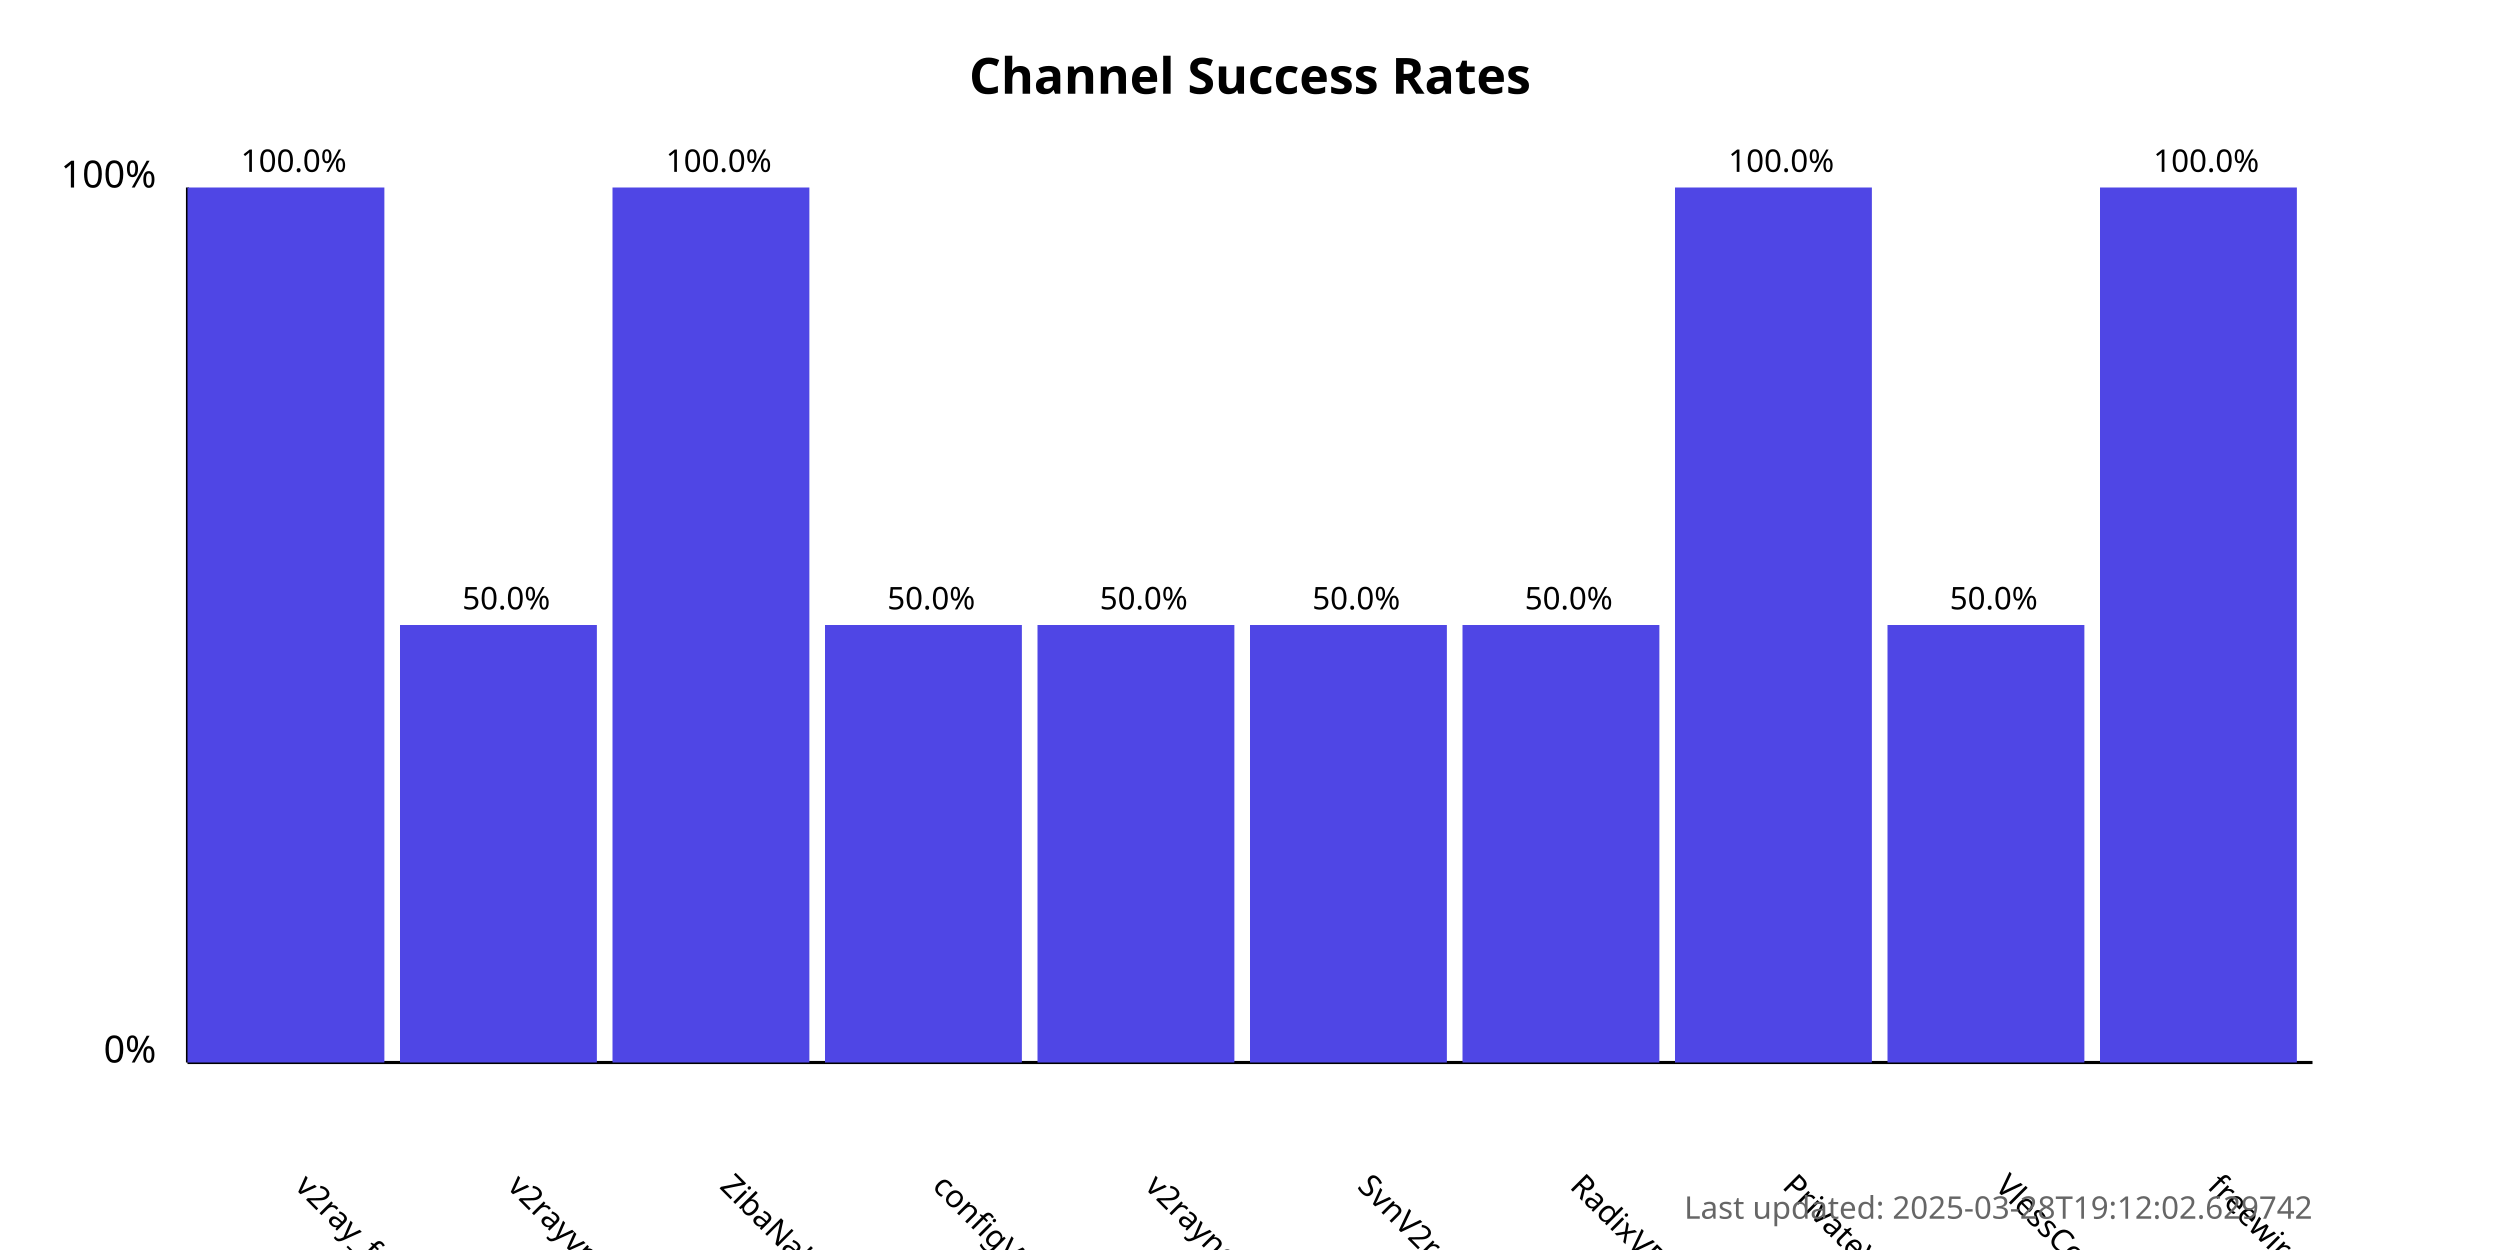
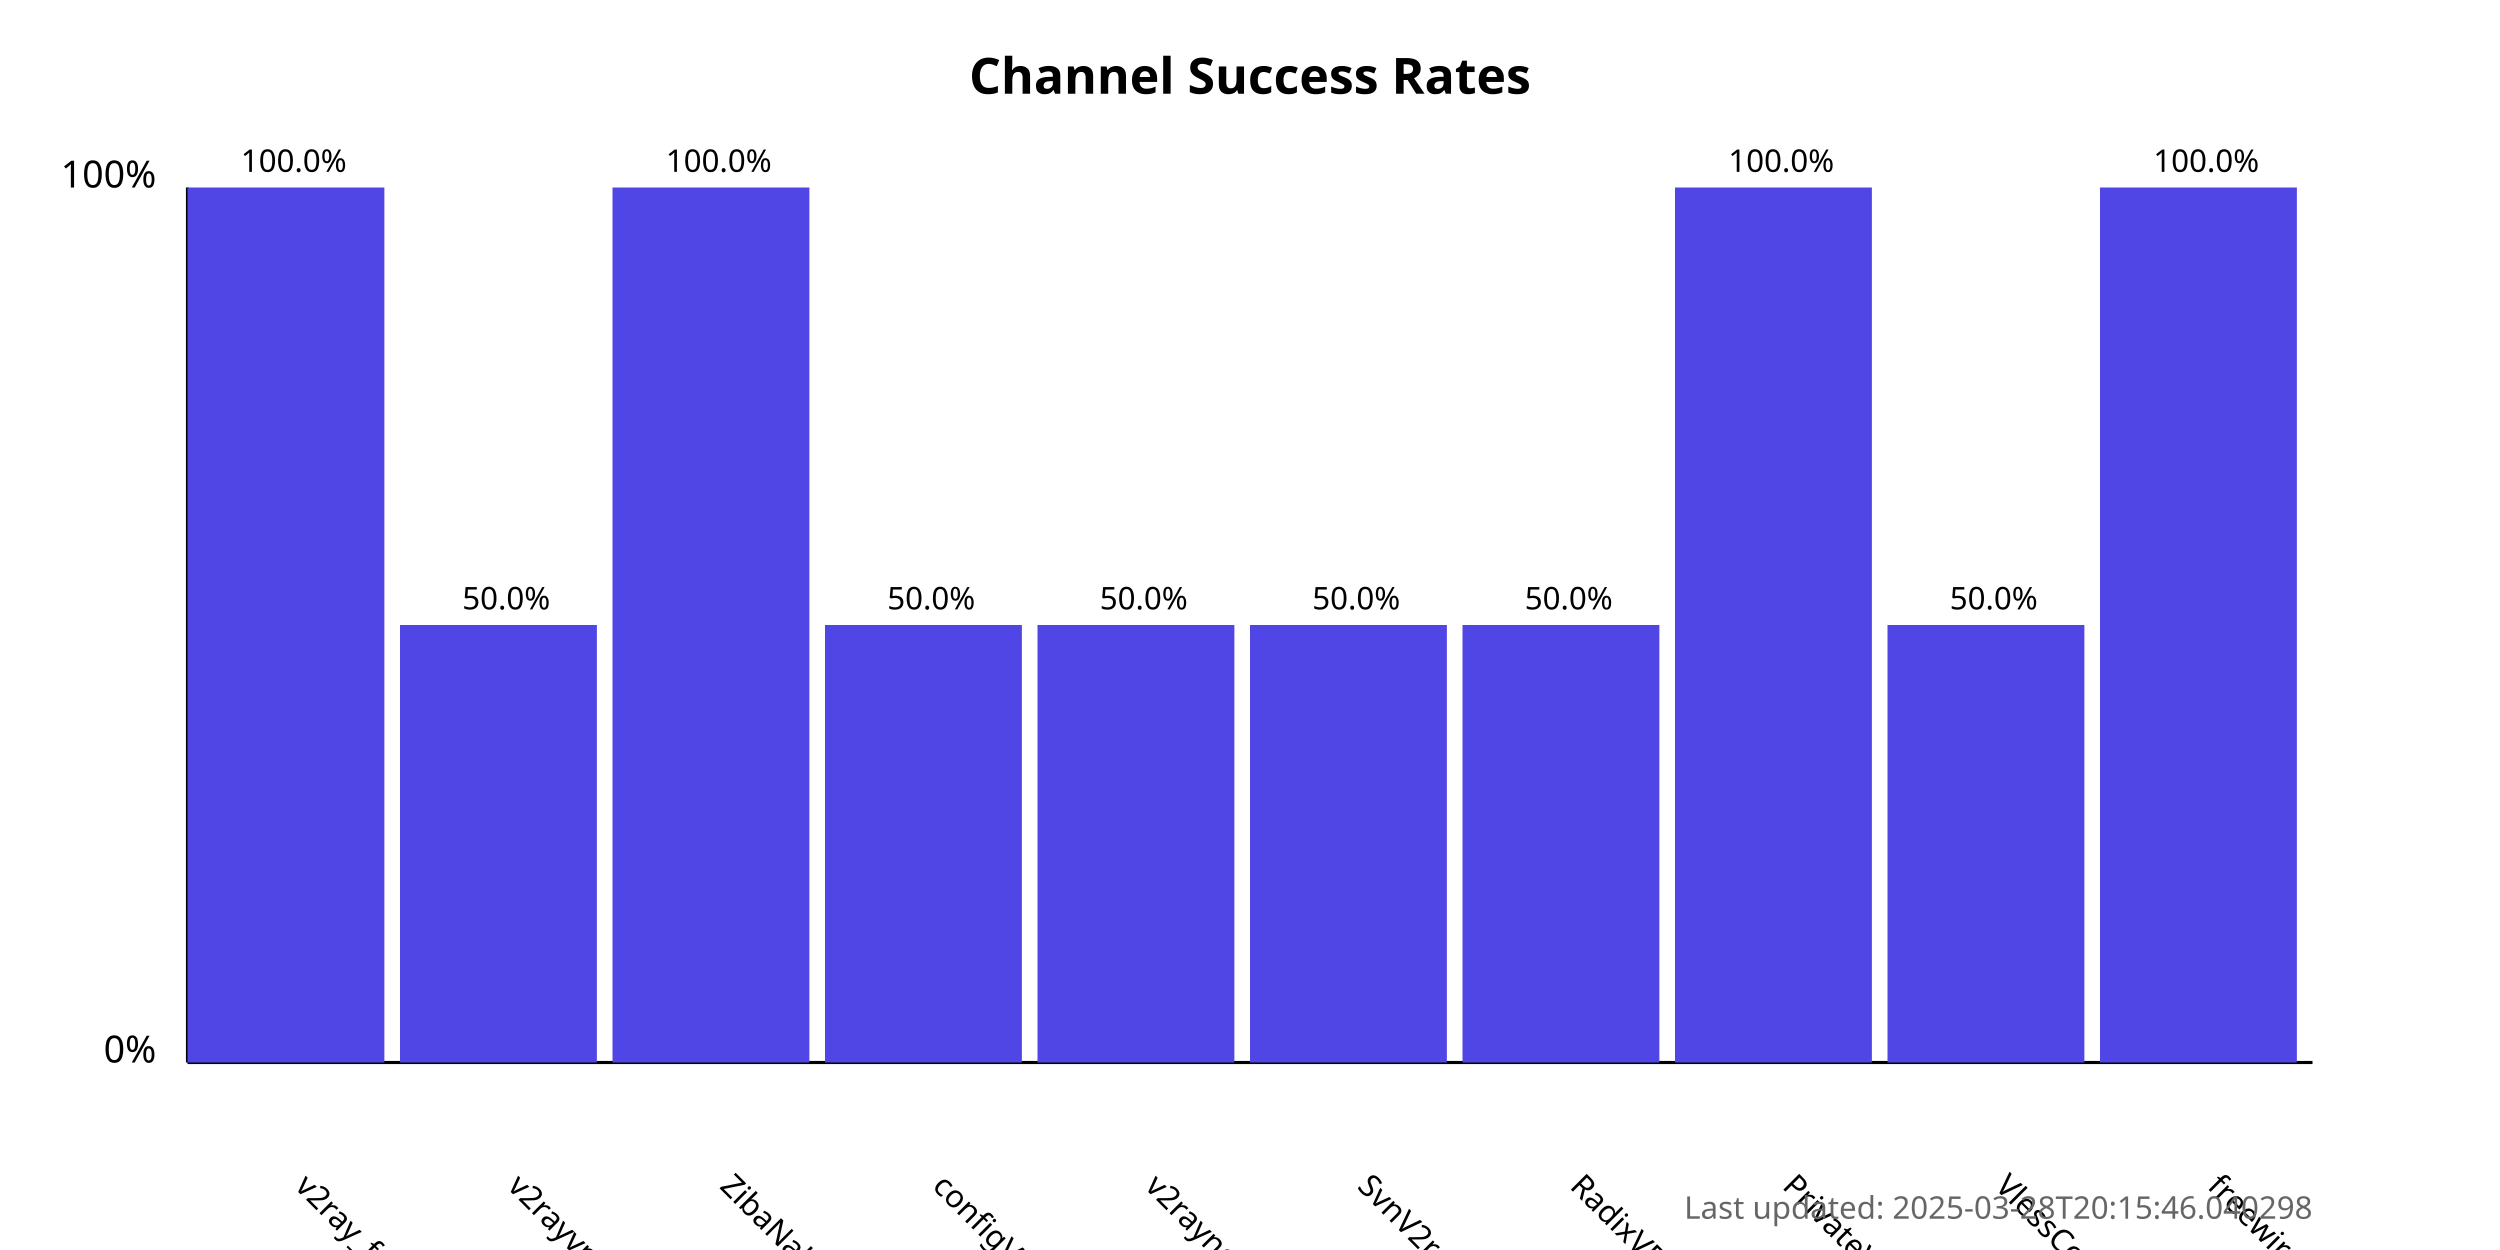
<svg xmlns="http://www.w3.org/2000/svg" width="800" height="400">
  <style>
            .chart-title { font: bold 16px sans-serif; }
            .axis-label { font: 12px sans-serif; }
            .tick-label { font: 10px sans-serif; }
            .bar { fill: #4f46e5; }
            .bar:hover { fill: #6366f1; }
            .timestamp { font: 10px sans-serif; fill: #666; }
        </style>
  <text x="400.0" y="30" text-anchor="middle" class="chart-title">
            Channel Success Rates
        </text>
  <line x1="60" y1="340" x2="60" y2="60" stroke="black" stroke-width="1" />
  <line x1="60" y1="340" x2="740" y2="340" stroke="black" stroke-width="1" />
  <text x="50" y="340" text-anchor="end" class="axis-label">0%</text>
  <text x="50" y="60" text-anchor="end" class="axis-label">100%</text>
  <g>
    <rect x="60" y="60.0" width="63.0" height="280.0" class="bar" />
    <text x="94.0" y="380" transform="rotate(45, 94.0, 380)" text-anchor="start" class="tick-label">
                v2ray_free_conf
            </text>
    <text x="94.0" y="55.0" text-anchor="middle" class="tick-label">
                100.0%
            </text>
  </g>
  <g>
    <rect x="128.0" y="200.0" width="63.0" height="140.0" class="bar" />
    <text x="162.0" y="380" transform="rotate(45, 162.0, 380)" text-anchor="start" class="tick-label">
                v2rayvpno
            </text>
    <text x="162.0" y="195.0" text-anchor="middle" class="tick-label">
                50.0%
            </text>
  </g>
  <g>
    <rect x="196.0" y="60.0" width="63.0" height="280.0" class="bar" />
    <text x="230.0" y="380" transform="rotate(45, 230.0, 380)" text-anchor="start" class="tick-label">
                ZibaNabz
            </text>
    <text x="230.0" y="55.0" text-anchor="middle" class="tick-label">
                100.0%
            </text>
  </g>
  <g>
    <rect x="264.0" y="200.0" width="63.0" height="140.0" class="bar" />
    <text x="298.0" y="380" transform="rotate(45, 298.0, 380)" text-anchor="start" class="tick-label">
                configV2rayForFree
            </text>
    <text x="298.0" y="195.0" text-anchor="middle" class="tick-label">
                50.0%
            </text>
  </g>
  <g>
    <rect x="332.0" y="200.0" width="63.0" height="140.0" class="bar" />
    <text x="366.0" y="380" transform="rotate(45, 366.0, 380)" text-anchor="start" class="tick-label">
                v2rayngvpn
            </text>
    <text x="366.0" y="195.0" text-anchor="middle" class="tick-label">
                50.0%
            </text>
  </g>
  <g>
    <rect x="400.0" y="200.0" width="63.0" height="140.0" class="bar" />
    <text x="434.0" y="380" transform="rotate(45, 434.0, 380)" text-anchor="start" class="tick-label">
                SvnV2ray
            </text>
    <text x="434.0" y="195.0" text-anchor="middle" class="tick-label">
                50.0%
            </text>
  </g>
  <g>
    <rect x="468.0" y="200.0" width="63.0" height="140.0" class="bar" />
    <text x="502.0" y="380" transform="rotate(45, 502.0, 380)" text-anchor="start" class="tick-label">
                RadixVPN
            </text>
    <text x="502.0" y="195.0" text-anchor="middle" class="tick-label">
                50.0%
            </text>
  </g>
  <g>
    <rect x="536.0" y="60.0" width="63.0" height="280.0" class="bar" />
    <text x="570.0" y="380" transform="rotate(45, 570.0, 380)" text-anchor="start" class="tick-label">
                PrivateVPNs
            </text>
    <text x="570.0" y="55.0" text-anchor="middle" class="tick-label">
                100.0%
            </text>
  </g>
  <g>
    <rect x="604.0" y="200.0" width="63.0" height="140.0" class="bar" />
    <text x="638.0" y="380" transform="rotate(45, 638.0, 380)" text-anchor="start" class="tick-label">
                VlessConfig
            </text>
    <text x="638.0" y="195.0" text-anchor="middle" class="tick-label">
                50.0%
            </text>
  </g>
  <g>
    <rect x="672.0" y="60.0" width="63.0" height="280.0" class="bar" />
    <text x="706.0" y="380" transform="rotate(45, 706.0, 380)" text-anchor="start" class="tick-label">
                freewireguard
            </text>
    <text x="706.0" y="55.0" text-anchor="middle" class="tick-label">
                100.0%
            </text>
  </g>
  <text x="740" y="390" text-anchor="end" class="timestamp">
-             Last updated: 2025-03-28T19:12:02.629742
+             Last updated: 2025-03-28T20:15:46.040298
        </text>
</svg>
